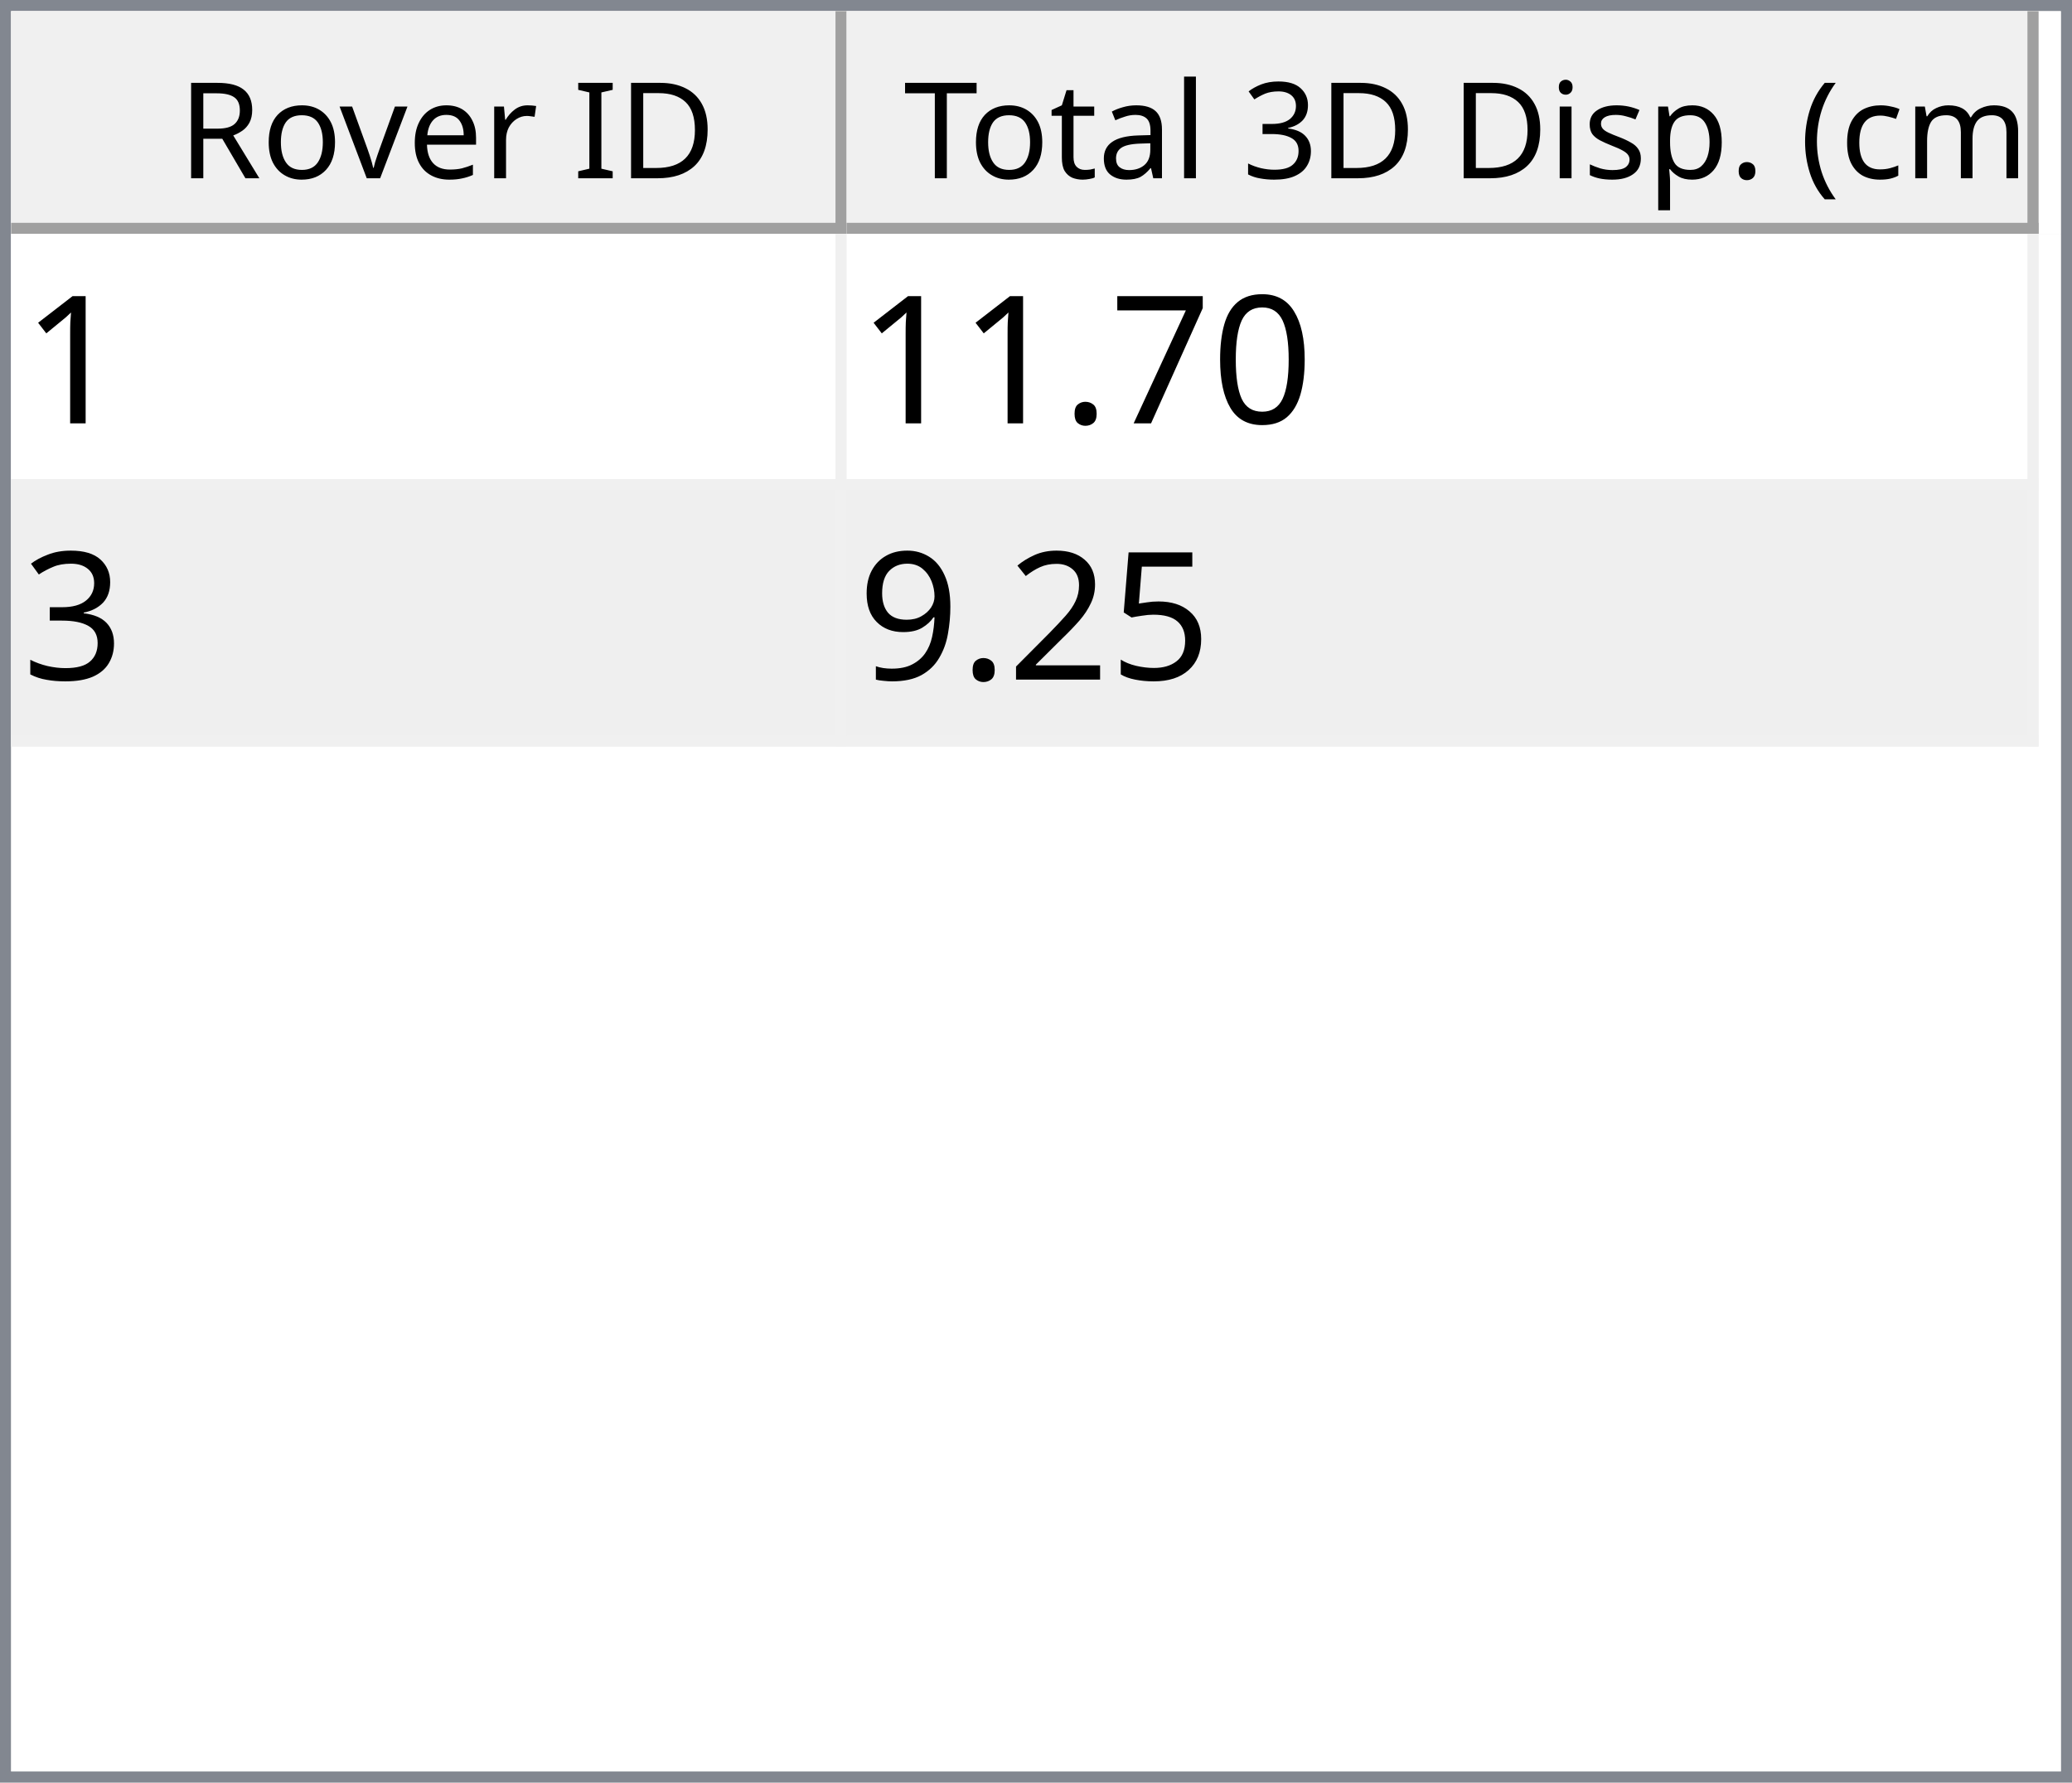
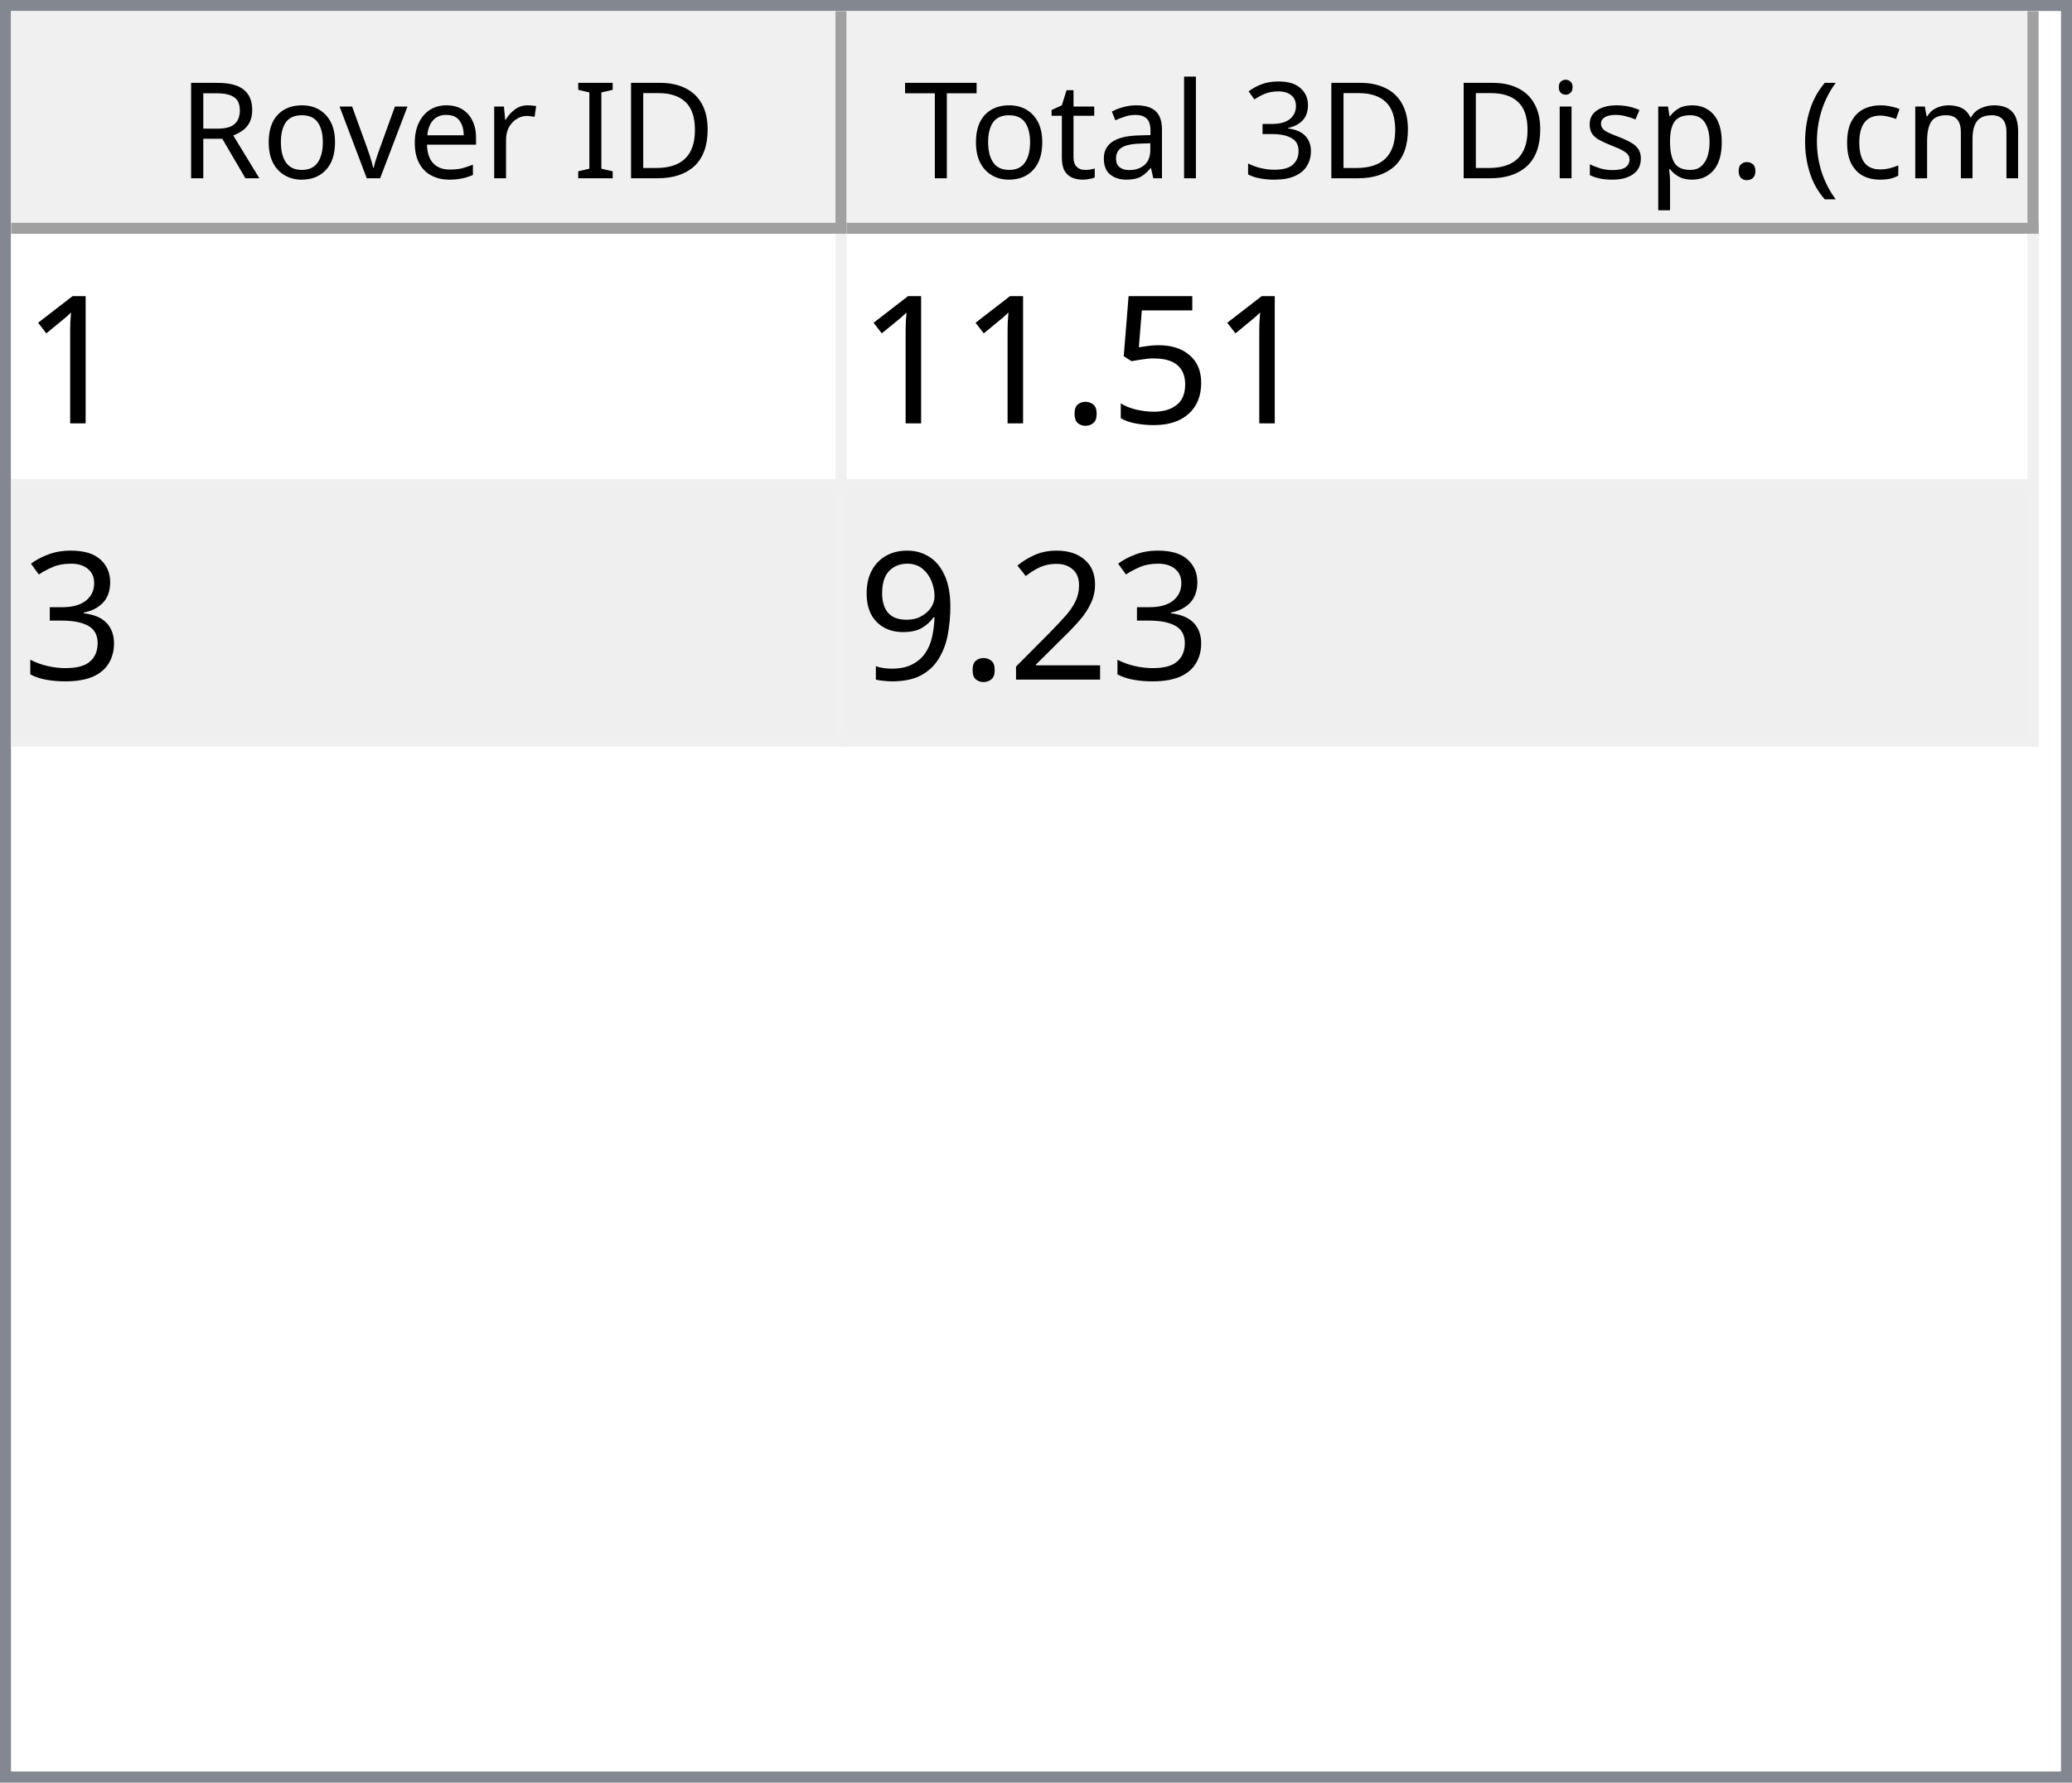
<svg xmlns="http://www.w3.org/2000/svg" style="fill-opacity:1; color-rendering:auto; color-interpolation:auto; text-rendering:auto; stroke:black; stroke-linecap:square; stroke-miterlimit:10; shape-rendering:auto; stroke-opacity:1; fill:black; stroke-dasharray:none; font-weight:normal; stroke-width:1; font-family:'Dialog'; font-style:normal; stroke-linejoin:miter; font-size:12px; stroke-dashoffset:0; image-rendering:auto;" width="186" height="160">
  <defs id="genericDefs" />
  <g>
    <defs id="defs1">
      <clipPath clipPathUnits="userSpaceOnUse" id="clipPath1">
        <path d="M0 0 L186 0 L186 160 L0 160 L0 0 Z" />
      </clipPath>
      <clipPath clipPathUnits="userSpaceOnUse" id="clipPath2">
        <path d="M0 0 L0 160 L186 160 L186 0 Z" />
      </clipPath>
      <clipPath clipPathUnits="userSpaceOnUse" id="clipPath3">
        <path d="M0 0 L0 20 L184 20 L184 0 Z" />
      </clipPath>
      <clipPath clipPathUnits="userSpaceOnUse" id="clipPath4">
        <path d="M0 0 L0 20 L75 20 L75 0 Z" />
      </clipPath>
      <clipPath clipPathUnits="userSpaceOnUse" id="clipPath5">
        <path d="M1 1 L1 19 L74 19 L74 1 Z" />
      </clipPath>
      <clipPath clipPathUnits="userSpaceOnUse" id="clipPath6">
        <path d="M0 0 L0 18 L73 18 L73 0 Z" />
      </clipPath>
      <clipPath clipPathUnits="userSpaceOnUse" id="clipPath7">
        <path d="M-0.5 -0.5 L-0.5 19.5 L74.5 19.5 L74.5 -0.5 Z" />
      </clipPath>
      <clipPath clipPathUnits="userSpaceOnUse" id="clipPath8">
        <path d="M0 0 L0 20 L107 20 L107 0 Z" />
      </clipPath>
      <clipPath clipPathUnits="userSpaceOnUse" id="clipPath9">
        <path d="M1 1 L1 19 L106 19 L106 1 Z" />
      </clipPath>
      <clipPath clipPathUnits="userSpaceOnUse" id="clipPath10">
        <path d="M0 0 L0 18 L105 18 L105 0 Z" />
      </clipPath>
      <clipPath clipPathUnits="userSpaceOnUse" id="clipPath11">
        <path d="M-0.5 -0.5 L-0.5 19.5 L106.5 19.5 L106.5 -0.5 Z" />
      </clipPath>
      <clipPath clipPathUnits="userSpaceOnUse" id="clipPath12">
        <path d="M0 0 L0 138 L184 138 L184 0 Z" />
      </clipPath>
      <clipPath clipPathUnits="userSpaceOnUse" id="clipPath13">
        <path d="M0 0 L0 46 L182 46 L182 0 Z" />
      </clipPath>
      <clipPath clipPathUnits="userSpaceOnUse" id="clipPath14">
        <path d="M-0.5 -0.5 L-0.5 45.5 L181.5 45.5 L181.5 -0.5 Z" />
      </clipPath>
      <clipPath clipPathUnits="userSpaceOnUse" id="clipPath15">
        <path d="M0 0 L0 22 L74 22 L74 0 Z" />
      </clipPath>
      <clipPath clipPathUnits="userSpaceOnUse" id="clipPath16">
        <path d="M0 0 L0 22 L106 22 L106 0 Z" />
      </clipPath>
      <font horiz-adv-x="64.551" id="font1">
        <font-face ascent="107.91" descent="25.098" units-per-em="100" style="font-style:normal; font-family:Segoe UI; font-weight:normal;" />
        <missing-glyph horiz-adv-x="64.551" d="M8.109 0 L8.109 68.266 L56.453 68.266 L56.453 0 L8.109 0 ZM15.328 7.234 L49.219 7.234 L49.219 61.031 L15.328 61.031 L15.328 7.234 Z" />
        <glyph unicode="D" horiz-adv-x="70.117" d="M9.188 0 L9.188 70.016 L28.516 70.016 Q65.531 70.016 65.531 35.891 Q65.531 19.672 55.25 9.836 Q44.969 0 27.734 0 L9.188 0 ZM17.391 62.594 L17.391 7.422 L27.828 7.422 Q41.609 7.422 49.273 14.797 Q56.938 22.172 56.938 35.688 Q56.938 62.594 28.328 62.594 L17.391 62.594 Z" />
        <glyph unicode="I" horiz-adv-x="26.611" d="M17.391 0 L9.188 0 L9.188 70.016 L17.391 70.016 L17.391 0 Z" />
        <glyph unicode=" " horiz-adv-x="27.393" d="" />
        <glyph unicode="r" horiz-adv-x="34.766" d="M34.188 41.891 Q32.078 43.5 28.125 43.5 Q23 43.5 19.555 38.672 Q16.109 33.844 16.109 25.484 L16.109 0 L8.109 0 L8.109 50 L16.109 50 L16.109 39.703 L16.312 39.703 Q18.016 44.969 21.531 47.922 Q25.047 50.875 29.391 50.875 Q32.516 50.875 34.188 50.203 L34.188 41.891 Z" />
        <glyph unicode="e" horiz-adv-x="52.295" d="M48.297 23 L12.984 23 Q13.188 14.656 17.484 10.109 Q21.781 5.562 29.297 5.562 Q37.75 5.562 44.828 11.141 L44.828 3.609 Q38.234 -1.172 27.391 -1.172 Q16.797 -1.172 10.742 5.641 Q4.688 12.453 4.688 24.812 Q4.688 36.469 11.305 43.82 Q17.922 51.172 27.734 51.172 Q37.547 51.172 42.922 44.828 Q48.297 38.484 48.297 27.203 L48.297 23 ZM40.094 29.781 Q40.047 36.719 36.75 40.578 Q33.453 44.438 27.594 44.438 Q21.922 44.438 17.969 40.383 Q14.016 36.328 13.094 29.781 L40.094 29.781 Z" />
        <glyph unicode="v" horiz-adv-x="47.9" d="M47.406 50 L27.484 0 L19.625 0 L0.688 50 L9.469 50 L22.172 13.672 Q23.578 9.672 23.922 6.688 L24.125 6.688 Q24.609 10.453 25.688 13.484 L38.969 50 L47.406 50 Z" />
        <glyph unicode="o" horiz-adv-x="58.594" d="M29 -1.172 Q17.922 -1.172 11.305 5.836 Q4.688 12.844 4.688 24.422 Q4.688 37.016 11.57 44.094 Q18.453 51.172 30.172 51.172 Q41.359 51.172 47.633 44.289 Q53.906 37.406 53.906 25.203 Q53.906 13.234 47.141 6.031 Q40.375 -1.172 29 -1.172 ZM29.594 44.438 Q21.875 44.438 17.383 39.188 Q12.891 33.938 12.891 24.703 Q12.891 15.828 17.43 10.695 Q21.969 5.562 29.594 5.562 Q37.359 5.562 41.531 10.594 Q45.703 15.625 45.703 24.906 Q45.703 34.281 41.531 39.359 Q37.359 44.438 29.594 44.438 Z" />
        <glyph unicode="R" horiz-adv-x="59.814" d="M59.375 0 L49.609 0 L37.891 19.625 Q36.281 22.359 34.766 24.289 Q33.25 26.219 31.664 27.438 Q30.078 28.656 28.25 29.219 Q26.422 29.781 24.125 29.781 L17.391 29.781 L17.391 0 L9.188 0 L9.188 70.016 L30.078 70.016 Q34.672 70.016 38.555 68.867 Q42.438 67.719 45.289 65.375 Q48.141 63.031 49.758 59.547 Q51.375 56.062 51.375 51.375 Q51.375 47.703 50.273 44.656 Q49.172 41.609 47.148 39.211 Q45.125 36.812 42.266 35.133 Q39.406 33.453 35.844 32.516 L35.844 32.328 Q37.594 31.547 38.891 30.547 Q40.188 29.547 41.359 28.18 Q42.531 26.812 43.68 25.078 Q44.828 23.344 46.234 21.047 L59.375 0 ZM17.391 62.594 L17.391 37.203 L28.516 37.203 Q31.594 37.203 34.203 38.133 Q36.812 39.062 38.719 40.797 Q40.625 42.531 41.703 45.047 Q42.781 47.562 42.781 50.688 Q42.781 56.297 39.141 59.445 Q35.5 62.594 28.609 62.594 L17.391 62.594 Z" />
        <glyph unicode=")" horiz-adv-x="30.176" d="M8.297 -15.922 L1.172 -15.922 Q16.406 2.344 16.406 26.812 Q16.406 51.469 1.078 70.016 L8.297 70.016 Q23.531 52.156 23.531 26.703 Q23.531 1.375 8.297 -15.922 Z" />
        <glyph unicode="m" horiz-adv-x="86.133" d="M79.109 0 L71.094 0 L71.094 28.719 Q71.094 37.016 68.531 40.727 Q65.969 44.438 59.906 44.438 Q54.781 44.438 51.195 39.75 Q47.609 35.062 47.609 28.516 L47.609 0 L39.594 0 L39.594 29.688 Q39.594 44.438 28.219 44.438 Q22.953 44.438 19.531 40.016 Q16.109 35.594 16.109 28.516 L16.109 0 L8.109 0 L8.109 50 L16.109 50 L16.109 42.094 L16.312 42.094 Q21.625 51.172 31.844 51.172 Q36.969 51.172 40.773 48.312 Q44.578 45.453 46 40.828 Q51.562 51.172 62.594 51.172 Q79.109 51.172 79.109 30.812 L79.109 0 Z" />
        <glyph unicode="c" horiz-adv-x="46.191" d="M42.188 2.297 Q36.422 -1.172 28.516 -1.172 Q17.828 -1.172 11.258 5.789 Q4.688 12.75 4.688 23.828 Q4.688 36.188 11.766 43.68 Q18.844 51.172 30.672 51.172 Q37.25 51.172 42.281 48.734 L42.281 40.531 Q36.719 44.438 30.375 44.438 Q22.703 44.438 17.797 38.945 Q12.891 33.453 12.891 24.516 Q12.891 15.719 17.508 10.641 Q22.125 5.562 29.891 5.562 Q36.422 5.562 42.188 9.906 L42.188 2.297 Z" />
        <glyph unicode="(" horiz-adv-x="30.176" d="M29.109 -15.922 L21.969 -15.922 Q6.844 1.375 6.844 26.703 Q6.844 52.156 21.969 70.016 L29.203 70.016 Q13.875 51.469 13.875 26.812 Q13.875 2.344 29.109 -15.922 Z" />
        <glyph unicode="." horiz-adv-x="21.68" d="M10.891 -1.078 Q8.641 -1.078 7.055 0.539 Q5.469 2.156 5.469 4.391 Q5.469 6.641 7.055 8.273 Q8.641 9.906 10.891 9.906 Q13.188 9.906 14.797 8.273 Q16.406 6.641 16.406 4.391 Q16.406 2.156 14.797 0.539 Q13.188 -1.078 10.891 -1.078 Z" />
        <glyph unicode="p" horiz-adv-x="58.789" d="M16.312 7.234 L16.109 7.234 L16.109 -23 L8.109 -23 L8.109 50 L16.109 50 L16.109 41.219 L16.312 41.219 Q22.219 51.172 33.594 51.172 Q43.266 51.172 48.688 44.461 Q54.109 37.75 54.109 26.469 Q54.109 13.922 48 6.375 Q41.891 -1.172 31.297 -1.172 Q21.578 -1.172 16.312 7.234 ZM16.109 27.391 L16.109 20.406 Q16.109 14.203 20.141 9.883 Q24.172 5.562 30.375 5.562 Q37.641 5.562 41.773 11.133 Q45.906 16.703 45.906 26.609 Q45.906 34.969 42.047 39.703 Q38.188 44.438 31.594 44.438 Q24.609 44.438 20.359 39.578 Q16.109 34.719 16.109 27.391 Z" />
        <glyph unicode="s" horiz-adv-x="42.432" d="M5.078 1.812 L5.078 10.406 Q11.625 5.562 19.484 5.562 Q30.031 5.562 30.031 12.594 Q30.031 14.594 29.125 15.992 Q28.219 17.391 26.68 18.461 Q25.141 19.531 23.07 20.383 Q21 21.234 18.609 22.172 Q15.281 23.484 12.766 24.828 Q10.25 26.172 8.57 27.859 Q6.891 29.547 6.031 31.695 Q5.172 33.844 5.172 36.719 Q5.172 40.234 6.789 42.945 Q8.406 45.656 11.086 47.484 Q13.766 49.312 17.211 50.242 Q20.656 51.172 24.312 51.172 Q30.812 51.172 35.938 48.922 L35.938 40.828 Q30.422 44.438 23.25 44.438 Q21 44.438 19.195 43.922 Q17.391 43.406 16.094 42.477 Q14.797 41.547 14.086 40.258 Q13.375 38.969 13.375 37.406 Q13.375 35.453 14.086 34.133 Q14.797 32.812 16.164 31.789 Q17.531 30.766 19.484 29.938 Q21.438 29.109 23.922 28.125 Q27.25 26.859 29.883 25.516 Q32.516 24.172 34.375 22.484 Q36.234 20.797 37.234 18.602 Q38.234 16.406 38.234 13.375 Q38.234 9.672 36.602 6.938 Q34.969 4.203 32.234 2.398 Q29.5 0.594 25.93 -0.289 Q22.359 -1.172 18.453 -1.172 Q10.75 -1.172 5.078 1.812 Z" />
        <glyph unicode="i" horiz-adv-x="24.219" d="M12.203 62.703 Q10.062 62.703 8.547 64.164 Q7.031 65.625 7.031 67.875 Q7.031 70.125 8.547 71.609 Q10.062 73.094 12.203 73.094 Q14.406 73.094 15.945 71.609 Q17.484 70.125 17.484 67.875 Q17.484 65.719 15.945 64.211 Q14.406 62.703 12.203 62.703 ZM16.109 0 L8.109 0 L8.109 50 L16.109 50 L16.109 0 Z" />
        <glyph unicode="3" horiz-adv-x="53.906" d="M46.531 19.828 Q46.531 15.094 44.75 11.211 Q42.969 7.328 39.719 4.57 Q36.469 1.812 31.93 0.297 Q27.391 -1.219 21.922 -1.219 Q11.922 -1.219 6 2.594 L6 11.188 Q13.094 5.609 22.219 5.609 Q25.875 5.609 28.828 6.539 Q31.781 7.469 33.906 9.227 Q36.031 10.984 37.18 13.477 Q38.328 15.969 38.328 19.094 Q38.328 32.812 18.797 32.812 L12.984 32.812 L12.984 39.594 L18.5 39.594 Q35.797 39.594 35.797 52.484 Q35.797 64.406 22.609 64.406 Q15.188 64.406 8.688 59.422 L8.688 67.188 Q15.375 71.188 24.609 71.188 Q29 71.188 32.57 69.969 Q36.141 68.75 38.68 66.555 Q41.219 64.359 42.609 61.281 Q44 58.203 44 54.5 Q44 40.672 30.031 36.719 L30.031 36.531 Q33.594 36.141 36.625 34.797 Q39.656 33.453 41.852 31.305 Q44.047 29.156 45.289 26.25 Q46.531 23.344 46.531 19.828 Z" />
        <glyph unicode="l" horiz-adv-x="24.219" d="M16.109 0 L8.109 0 L8.109 74.031 L16.109 74.031 L16.109 0 Z" />
        <glyph unicode="a" horiz-adv-x="50.879" d="M43.891 0 L35.891 0 L35.891 7.812 L35.688 7.812 Q30.469 -1.172 20.312 -1.172 Q12.844 -1.172 8.617 2.781 Q4.391 6.734 4.391 13.281 Q4.391 27.297 20.906 29.594 L35.891 31.688 Q35.891 44.438 25.594 44.438 Q16.547 44.438 9.281 38.281 L9.281 46.484 Q16.656 51.172 26.266 51.172 Q43.891 51.172 43.891 32.516 L43.891 0 ZM35.891 25.297 L23.828 23.641 Q18.266 22.859 15.43 20.875 Q12.594 18.891 12.594 13.875 Q12.594 10.203 15.211 7.883 Q17.828 5.562 22.172 5.562 Q28.125 5.562 32.008 9.742 Q35.891 13.922 35.891 20.312 L35.891 25.297 Z" />
        <glyph unicode="t" horiz-adv-x="33.887" d="M31.297 0.484 Q28.469 -1.078 23.828 -1.078 Q10.688 -1.078 10.688 13.578 L10.688 43.172 L2.094 43.172 L2.094 50 L10.688 50 L10.688 62.203 L18.703 64.797 L18.703 50 L31.297 50 L31.297 43.172 L18.703 43.172 L18.703 14.984 Q18.703 9.969 20.414 7.82 Q22.125 5.672 26.078 5.672 Q29.109 5.672 31.297 7.328 L31.297 0.484 Z" />
        <glyph unicode="T" horiz-adv-x="52.393" d="M50.594 62.594 L30.375 62.594 L30.375 0 L22.172 0 L22.172 62.594 L2 62.594 L2 70.016 L50.594 70.016 L50.594 62.594 Z" />
      </font>
      <font horiz-adv-x="75.0" id="font2">
        <font-face ascent="100.537" descent="21.973" units-per-em="100" style="font-style:normal; font-family:sans-serif; font-weight:normal;" />
        <missing-glyph horiz-adv-x="75.0" d="M12.5 0 L12.5 62.5 L62.5 62.5 L62.5 0 L12.5 0 ZM14.062 1.562 L60.938 1.562 L60.938 60.938 L14.062 60.938 L14.062 1.562 Z" />
        <glyph unicode="1" horiz-adv-x="55.615" d="M37.25 0 L28.469 0 L28.469 56 Q25.297 52.984 20.141 49.953 Q14.984 46.922 10.891 45.406 L10.891 53.906 Q18.266 57.375 23.781 62.305 Q29.297 67.234 31.594 71.875 L37.25 71.875 L37.25 0 Z" />
-         <glyph unicode="0" horiz-adv-x="55.615" d="M4.156 35.297 Q4.156 48 6.766 55.742 Q9.375 63.484 14.523 67.68 Q19.672 71.875 27.484 71.875 Q33.25 71.875 37.594 69.555 Q41.938 67.234 44.773 62.867 Q47.609 58.5 49.219 52.227 Q50.828 45.953 50.828 35.297 Q50.828 22.703 48.242 14.969 Q45.656 7.234 40.508 3.008 Q35.359 -1.219 27.484 -1.219 Q17.141 -1.219 11.234 6.203 Q4.156 15.141 4.156 35.297 ZM13.188 35.297 Q13.188 17.672 17.312 11.836 Q21.438 6 27.484 6 Q33.547 6 37.672 11.859 Q41.797 17.719 41.797 35.297 Q41.797 52.984 37.672 58.789 Q33.547 64.594 27.391 64.594 Q21.344 64.594 17.719 59.469 Q13.188 52.938 13.188 35.297 Z" />
-         <glyph unicode="7" horiz-adv-x="55.615" d="M4.734 62.203 L4.734 70.656 L51.078 70.656 L51.078 63.812 Q44.234 56.547 37.523 44.484 Q30.812 32.422 27.156 19.672 Q24.516 10.688 23.781 0 L14.75 0 Q14.891 8.453 18.062 20.414 Q21.234 32.375 27.172 43.484 Q33.109 54.594 39.797 62.203 L4.734 62.203 Z" />
+         <glyph unicode="5" horiz-adv-x="55.615" d="M4.156 18.75 L13.375 19.531 Q14.406 12.797 18.141 9.398 Q21.875 6 27.156 6 Q33.5 6 37.891 10.789 Q42.281 15.578 42.281 23.484 Q42.281 31 38.062 35.352 Q33.844 39.703 27 39.703 Q22.75 39.703 19.336 37.773 Q15.922 35.844 13.969 32.766 L5.719 33.844 L12.641 70.609 L48.25 70.609 L48.25 62.203 L19.672 62.203 L15.828 42.969 Q22.266 47.469 29.344 47.469 Q38.719 47.469 45.164 40.969 Q51.609 34.469 51.609 24.266 Q51.609 14.547 45.953 7.469 Q39.062 -1.219 27.156 -1.219 Q17.391 -1.219 11.211 4.25 Q5.031 9.719 4.156 18.75 Z" />
        <glyph unicode="." horiz-adv-x="27.783" d="M9.078 0 L9.078 10.016 L19.094 10.016 L19.094 0 L9.078 0 Z" />
        <glyph unicode="3" horiz-adv-x="55.615" d="M4.203 18.891 L12.984 20.062 Q14.5 12.594 18.141 9.297 Q21.781 6 27 6 Q33.203 6 37.477 10.297 Q41.75 14.594 41.75 20.953 Q41.75 27 37.797 30.93 Q33.844 34.859 27.734 34.859 Q25.25 34.859 21.531 33.891 L22.516 41.609 Q23.391 41.5 23.922 41.5 Q29.547 41.5 34.039 44.43 Q38.531 47.359 38.531 53.469 Q38.531 58.297 35.258 61.477 Q31.984 64.656 26.812 64.656 Q21.688 64.656 18.266 61.43 Q14.844 58.203 13.875 51.766 L5.078 53.328 Q6.688 62.156 12.398 67.016 Q18.109 71.875 26.609 71.875 Q32.469 71.875 37.398 69.359 Q42.328 66.844 44.945 62.5 Q47.562 58.156 47.562 53.266 Q47.562 48.641 45.07 44.828 Q42.578 41.016 37.703 38.766 Q44.047 37.312 47.562 32.695 Q51.078 28.078 51.078 21.141 Q51.078 11.766 44.242 5.25 Q37.406 -1.266 26.953 -1.266 Q17.531 -1.266 11.305 4.352 Q5.078 9.969 4.203 18.891 Z" />
-         <glyph unicode="5" horiz-adv-x="55.615" d="M4.156 18.75 L13.375 19.531 Q14.406 12.797 18.141 9.398 Q21.875 6 27.156 6 Q33.5 6 37.891 10.789 Q42.281 15.578 42.281 23.484 Q42.281 31 38.062 35.352 Q33.844 39.703 27 39.703 Q22.75 39.703 19.336 37.773 Q15.922 35.844 13.969 32.766 L5.719 33.844 L12.641 70.609 L48.25 70.609 L48.25 62.203 L19.672 62.203 L15.828 42.969 Q22.266 47.469 29.344 47.469 Q38.719 47.469 45.164 40.969 Q51.609 34.469 51.609 24.266 Q51.609 14.547 45.953 7.469 Q39.062 -1.219 27.156 -1.219 Q17.391 -1.219 11.211 4.25 Q5.031 9.719 4.156 18.75 Z" />
        <glyph unicode="2" horiz-adv-x="55.615" d="M50.344 8.453 L50.344 0 L3.031 0 Q2.938 3.172 4.047 6.109 Q5.859 10.938 9.836 15.625 Q13.812 20.312 21.344 26.469 Q33.016 36.031 37.117 41.625 Q41.219 47.219 41.219 52.203 Q41.219 57.422 37.477 61.008 Q33.734 64.594 27.734 64.594 Q21.391 64.594 17.578 60.789 Q13.766 56.984 13.719 50.25 L4.688 51.172 Q5.609 61.281 11.664 66.578 Q17.719 71.875 27.938 71.875 Q38.234 71.875 44.242 66.164 Q50.25 60.453 50.25 52 Q50.25 47.703 48.492 43.555 Q46.734 39.406 42.656 34.812 Q38.578 30.219 29.109 22.219 Q21.188 15.578 18.945 13.211 Q16.703 10.844 15.234 8.453 L50.344 8.453 Z" />
        <glyph unicode="9" horiz-adv-x="55.615" d="M5.469 16.547 L13.922 17.328 Q14.984 11.375 18.016 8.688 Q21.047 6 25.781 6 Q29.828 6 32.883 7.859 Q35.938 9.719 37.891 12.82 Q39.844 15.922 41.164 21.195 Q42.484 26.469 42.484 31.938 Q42.484 32.516 42.438 33.688 Q39.797 29.5 35.234 26.883 Q30.672 24.266 25.344 24.266 Q16.453 24.266 10.305 30.711 Q4.156 37.156 4.156 47.703 Q4.156 58.594 10.578 65.234 Q17 71.875 26.656 71.875 Q33.641 71.875 39.43 68.117 Q45.219 64.359 48.219 57.398 Q51.219 50.438 51.219 37.25 Q51.219 23.531 48.242 15.406 Q45.266 7.281 39.383 3.031 Q33.5 -1.219 25.594 -1.219 Q17.188 -1.219 11.867 3.445 Q6.547 8.109 5.469 16.547 ZM41.453 48.141 Q41.453 55.719 37.43 60.156 Q33.406 64.594 27.734 64.594 Q21.875 64.594 17.531 59.812 Q13.188 55.031 13.188 47.406 Q13.188 40.578 17.312 36.305 Q21.438 32.031 27.484 32.031 Q33.594 32.031 37.523 36.305 Q41.453 40.578 41.453 48.141 Z" />
      </font>
    </defs>
    <g style="fill:white; stroke:white;">
      <rect x="0" y="0" width="186" style="clip-path:url(#clipPath1); stroke:none;" height="160" />
    </g>
    <g style="fill:white; text-rendering:optimizeSpeed; color-rendering:optimizeSpeed; image-rendering:optimizeSpeed; shape-rendering:crispEdges; stroke:white; color-interpolation:sRGB;">
      <rect x="0" width="186" height="160" y="0" style="stroke:none;" />
      <path style="stroke:none;" d="M0 160 L186 160 L186 0 L0 0 Z" />
    </g>
    <g style="fill:rgb(240,240,240); font-family:'Segoe UI'; stroke:rgb(240,240,240);">
      <rect x="0" y="0" width="186" style="clip-path:url(#clipPath2); stroke:none;" height="160" />
    </g>
    <g style="fill:rgb(130,135,144); font-family:'Segoe UI'; stroke:rgb(130,135,144);">
      <path d="M0 0 L186 0 L186 160 L0 160 L0 0 ZM1 1 L185 1 L185 159 L1 159 L1 1 Z" style="fill-rule:evenodd; clip-path:url(#clipPath2); stroke:none;" />
    </g>
    <g style="fill:white; font-family:'Segoe UI'; stroke:white;" transform="translate(1,1)">
      <rect x="0" y="0" width="184" style="clip-path:url(#clipPath3); stroke:none;" height="20" />
    </g>
    <g style="fill:rgb(240,240,240); font-family:'Segoe UI'; stroke:rgb(240,240,240);" transform="translate(1,1)">
      <rect x="0" y="0" width="75" style="clip-path:url(#clipPath4); stroke:none;" height="20" />
    </g>
    <g style="font-family:'Segoe UI';" transform="translate(2,2)">
      <text x="14" xml:space="preserve" y="14" style="clip-path:url(#clipPath6); stroke:none;">Rover ID</text>
    </g>
    <g style="fill:rgb(160,160,160); font-family:'Segoe UI'; stroke:rgb(160,160,160); stroke-linejoin:bevel;" transform="translate(1.5,1.5)">
      <line x1="74" x2="74" y1="0" style="fill:none; clip-path:url(#clipPath7);" y2="19" />
    </g>
    <g style="fill:rgb(160,160,160); font-family:'Segoe UI'; stroke:rgb(160,160,160); stroke-linejoin:bevel;" transform="matrix(1,0,0,1,1,1) translate(0.5,0.5)">
      <line x1="0" x2="74" y1="19" style="fill:none; clip-path:url(#clipPath7);" y2="19" />
    </g>
    <g style="fill:rgb(240,240,240); font-family:'Segoe UI'; stroke:rgb(240,240,240);" transform="translate(76,1)">
      <rect x="0" y="0" width="107" style="clip-path:url(#clipPath8); stroke:none;" height="20" />
    </g>
    <g style="font-family:'Segoe UI';" transform="translate(77,2)">
      <text x="1" xml:space="preserve" y="14" style="clip-path:url(#clipPath10); stroke:none;"> Total 3D Disp. (cm)</text>
    </g>
    <g style="fill:rgb(160,160,160); font-family:'Segoe UI'; stroke:rgb(160,160,160); stroke-linejoin:bevel;" transform="translate(76.5,1.5)">
      <line x1="106" x2="106" y1="0" style="fill:none; clip-path:url(#clipPath11);" y2="19" />
    </g>
    <g style="fill:rgb(160,160,160); font-family:'Segoe UI'; stroke:rgb(160,160,160); stroke-linejoin:bevel;" transform="matrix(1,0,0,1,76,1) translate(0.5,0.5)">
      <line x1="0" x2="106" y1="19" style="fill:none; clip-path:url(#clipPath11);" y2="19" />
    </g>
    <g style="fill:white; font-family:'Segoe UI'; stroke:white;" transform="translate(1,21)">
      <rect x="0" y="0" width="184" style="clip-path:url(#clipPath12); stroke:none;" height="138" />
    </g>
    <g style="fill:rgb(240,240,240); font-size:16px; font-family:sans-serif; stroke:rgb(240,240,240);" transform="translate(1,21)">
      <rect x="0" y="0" width="182" style="clip-path:url(#clipPath13); stroke:none;" height="46" />
      <line transform="translate(0.5,0.5)" x1="0" x2="181" y1="22" style="clip-path:url(#clipPath14); fill:none; stroke-linejoin:bevel;" y2="22" />
    </g>
    <g transform="matrix(1,0,0,1,1,21) translate(0.5,0.5)" style="fill:rgb(240,240,240); font-size:16px; font-family:sans-serif; stroke:rgb(240,240,240); stroke-linejoin:bevel;">
      <line x1="0" x2="181" y1="45" style="fill:none; clip-path:url(#clipPath14);" y2="45" />
    </g>
    <g transform="matrix(1,0,0,1,1,21) translate(0.5,0.5)" style="fill:rgb(240,240,240); font-size:16px; font-family:sans-serif; stroke:rgb(240,240,240); stroke-linejoin:bevel;">
      <line x1="74" x2="74" y1="0" style="fill:none; clip-path:url(#clipPath14);" y2="45" />
    </g>
    <g transform="matrix(1,0,0,1,1,21) translate(0.5,0.5)" style="fill:rgb(240,240,240); font-size:16px; font-family:sans-serif; stroke:rgb(240,240,240); stroke-linejoin:bevel;">
      <line x1="181" x2="181" y1="0" style="fill:none; clip-path:url(#clipPath14);" y2="45" />
    </g>
    <g style="fill:white; font-size:16px; font-family:sans-serif; stroke:white;" transform="matrix(1,0,0,1,1,21)">
      <rect x="0" y="0" width="74" style="clip-path:url(#clipPath15); stroke:none;" height="22" />
      <text x="1" y="17" style="fill:black; clip-path:url(#clipPath15); stroke:none;" xml:space="preserve">1</text>
    </g>
    <g style="fill:white; font-size:16px; font-family:sans-serif; stroke:white;" transform="matrix(1,0,0,1,1,21) translate(75,0)">
      <rect x="0" y="0" width="106" style="clip-path:url(#clipPath16); stroke:none;" height="22" />
-       <text x="1" y="17" style="fill:black; clip-path:url(#clipPath16); stroke:none;" xml:space="preserve">11.70</text>
+       <text x="1" y="17" style="fill:black; clip-path:url(#clipPath16); stroke:none;" xml:space="preserve">11.51</text>
    </g>
    <g style="fill:rgb(239,239,239); font-size:16px; font-family:sans-serif; stroke:rgb(239,239,239);" transform="matrix(1,0,0,1,1,21) translate(0,23)">
      <rect x="0" y="0" width="74" style="clip-path:url(#clipPath15); stroke:none;" height="22" />
      <text x="1" y="17" style="fill:black; clip-path:url(#clipPath15); stroke:none;" xml:space="preserve">3</text>
    </g>
    <g style="fill:rgb(239,239,239); font-size:16px; font-family:sans-serif; stroke:rgb(239,239,239);" transform="matrix(1,0,0,1,1,21) translate(75,23)">
      <rect x="0" y="0" width="106" style="clip-path:url(#clipPath16); stroke:none;" height="22" />
-       <text x="1" y="17" style="fill:black; clip-path:url(#clipPath16); stroke:none;" xml:space="preserve">9.25</text>
+       <text x="1" y="17" style="fill:black; clip-path:url(#clipPath16); stroke:none;" xml:space="preserve">9.23</text>
    </g>
  </g>
</svg>
